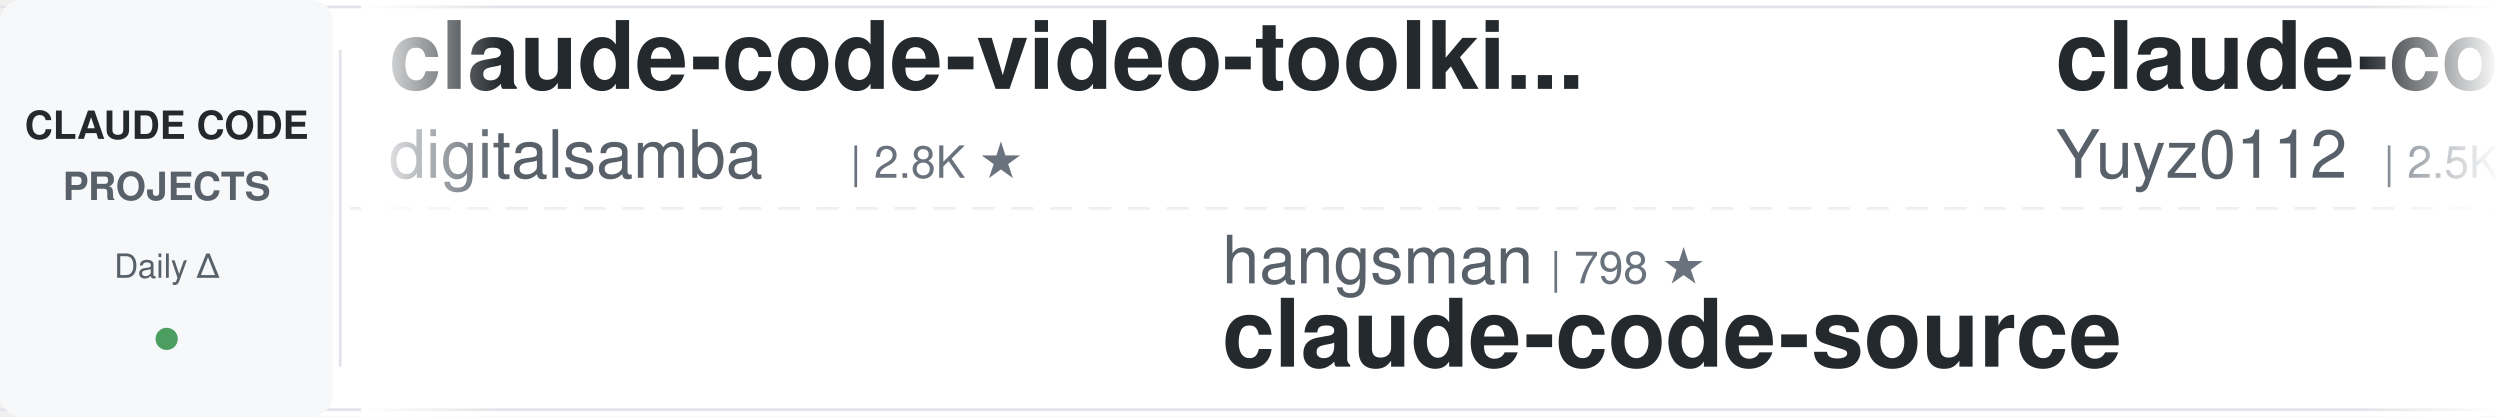
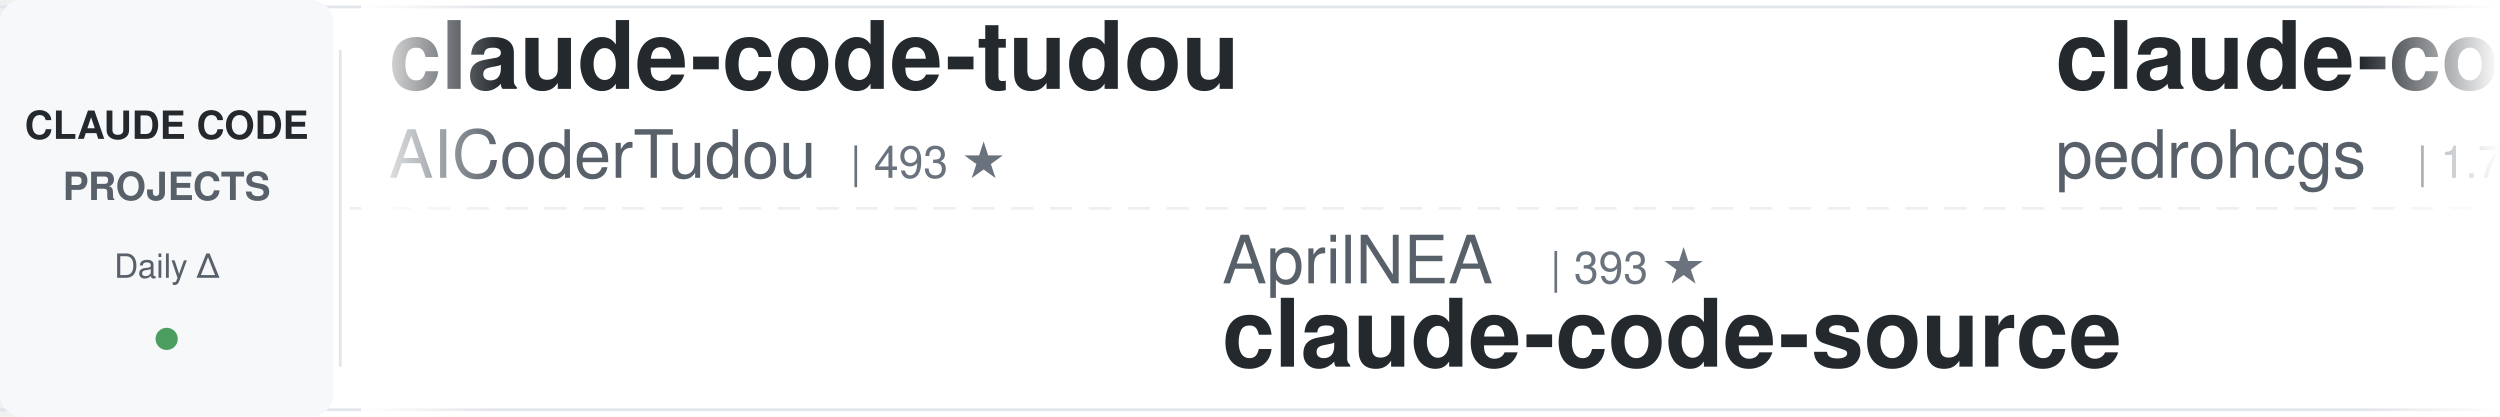
<svg xmlns="http://www.w3.org/2000/svg" width="900" height="150">
  <defs>
    <linearGradient id="leftFade" x1="0%" y1="0%" x2="100%" y2="0%">
      <stop offset="0%" style="stop-color:#ffffff;stop-opacity:1" />
      <stop offset="100%" style="stop-color:#ffffff;stop-opacity:0" />
    </linearGradient>
    <linearGradient id="rightFade" x1="0%" y1="0%" x2="100%" y2="0%">
      <stop offset="0%" style="stop-color:#ffffff;stop-opacity:0" />
      <stop offset="100%" style="stop-color:#ffffff;stop-opacity:1" />
    </linearGradient>
  </defs>
  <rect width="900" height="150" fill="#ffffff" rx="8" />
  <rect x="0" y="2" width="900" height="1" fill="#e1e4e8" />
  <rect x="0" y="147" width="900" height="1" fill="#e1e4e8" />
  <line x1="0" y1="75" x2="900" y2="75" stroke="#e1e4e8" stroke-width="1" stroke-dasharray="8 6" opacity="0.6" />
  <rect x="0" y="0" width="120" height="150" fill="#f6f8fa" rx="8" />
  <text x="60" y="50" font-family="-apple-system, BlinkMacSystemFont, 'Segoe UI', Helvetica, Arial, sans-serif" font-size="14" font-weight="600" fill="#24292e" text-anchor="middle">CLAUDE CODE</text>
  <text x="60" y="72" font-family="-apple-system, BlinkMacSystemFont, 'Segoe UI', Helvetica, Arial, sans-serif" font-size="14" font-weight="600" fill="#586069" text-anchor="middle">PROJECTS</text>
  <text x="60" y="100" font-family="-apple-system, BlinkMacSystemFont, 'Segoe UI', Helvetica, Arial, sans-serif" font-size="12" font-weight="500" fill="#586069" text-anchor="middle">Daily Δ</text>
  <circle cx="60" cy="122" r="4" fill="#22863a" opacity="0.8" />
  <rect x="122" y="18" width="1" height="114" fill="#e1e4e8" />
  <clipPath id="tickerClip">
    <rect x="130" y="0" width="770" height="150" />
  </clipPath>
  <g clip-path="url(#tickerClip)">
    <g id="tickerItems">
      <animateTransform attributeName="transform" attributeType="XML" type="translate" from="0 0" to="-3000 0" dur="54s" repeatCount="indefinite" />
      <g transform="translate(0, 0)">
-         <text x="140" y="32" font-family="-apple-system, BlinkMacSystemFont, 'Segoe UI', Helvetica, Arial, sans-serif" font-size="34" font-weight="600" fill="#24292e">claude-code-video-toolki...</text>
-         <text x="140" y="64" font-family="-apple-system, BlinkMacSystemFont, 'Segoe UI', Helvetica, Arial, sans-serif" font-size="24" font-weight="400" fill="#586069">digitalsamba</text>
-         <text x="306" y="64" font-family="-apple-system, BlinkMacSystemFont, 'Segoe UI', Helvetica, Arial, sans-serif" font-size="16" font-weight="500" fill="#6a737d">| 2.8K ★</text>
+         <text x="140" y="32" font-family="-apple-system, BlinkMacSystemFont, 'Segoe UI', Helvetica, Arial, sans-serif" font-size="34" font-weight="600" fill="#24292e">claude-code-tudou</text>
+         <text x="140" y="64" font-family="-apple-system, BlinkMacSystemFont, 'Segoe UI', Helvetica, Arial, sans-serif" font-size="24" font-weight="400" fill="#586069">AICoderTudou</text>
+         <text x="306" y="64" font-family="-apple-system, BlinkMacSystemFont, 'Segoe UI', Helvetica, Arial, sans-serif" font-size="16" font-weight="500" fill="#6a737d">| 493 ★</text>
      </g>
      <g transform="translate(300, 0)">
-         <text x="140" y="102" font-family="-apple-system, BlinkMacSystemFont, 'Segoe UI', Helvetica, Arial, sans-serif" font-size="24" font-weight="400" fill="#586069">hangsman</text>
-         <text x="258" y="102" font-family="-apple-system, BlinkMacSystemFont, 'Segoe UI', Helvetica, Arial, sans-serif" font-size="16" font-weight="500" fill="#6a737d">| 798 ★</text>
+         <text x="140" y="102" font-family="-apple-system, BlinkMacSystemFont, 'Segoe UI', Helvetica, Arial, sans-serif" font-size="24" font-weight="400" fill="#586069">AprilNEA</text>
+         <text x="258" y="102" font-family="-apple-system, BlinkMacSystemFont, 'Segoe UI', Helvetica, Arial, sans-serif" font-size="16" font-weight="500" fill="#6a737d">| 393 ★</text>
        <text x="140" y="132" font-family="-apple-system, BlinkMacSystemFont, 'Segoe UI', Helvetica, Arial, sans-serif" font-size="34" font-weight="600" fill="#24292e">claude-code-source</text>
      </g>
      <g transform="translate(600, 0)">
-         <text x="140" y="32" font-family="-apple-system, BlinkMacSystemFont, 'Segoe UI', Helvetica, Arial, sans-serif" font-size="34" font-weight="600" fill="#24292e">claude-code-reverse</text>
-         <text x="140" y="64" font-family="-apple-system, BlinkMacSystemFont, 'Segoe UI', Helvetica, Arial, sans-serif" font-size="24" font-weight="400" fill="#586069">Yuyz0112</text>
-         <text x="258" y="64" font-family="-apple-system, BlinkMacSystemFont, 'Segoe UI', Helvetica, Arial, sans-serif" font-size="16" font-weight="500" fill="#6a737d">| 2.5K ★</text>
+         <text x="140" y="32" font-family="-apple-system, BlinkMacSystemFont, 'Segoe UI', Helvetica, Arial, sans-serif" font-size="34" font-weight="600" fill="#24292e">claude-code-my-workflow</text>
+         <text x="140" y="64" font-family="-apple-system, BlinkMacSystemFont, 'Segoe UI', Helvetica, Arial, sans-serif" font-size="24" font-weight="400" fill="#586069">pedrohcgs</text>
+         <text x="270" y="64" font-family="-apple-system, BlinkMacSystemFont, 'Segoe UI', Helvetica, Arial, sans-serif" font-size="16" font-weight="500" fill="#6a737d">| 1.7K ★</text>
      </g>
      <g transform="translate(900, 0)">
-         <text x="140" y="102" font-family="-apple-system, BlinkMacSystemFont, 'Segoe UI', Helvetica, Arial, sans-serif" font-size="24" font-weight="400" fill="#586069">Cranot</text>
-         <text x="234" y="102" font-family="-apple-system, BlinkMacSystemFont, 'Segoe UI', Helvetica, Arial, sans-serif" font-size="16" font-weight="500" fill="#6a737d">| 2.9K ★</text>
-         <text x="140" y="132" font-family="-apple-system, BlinkMacSystemFont, 'Segoe UI', Helvetica, Arial, sans-serif" font-size="34" font-weight="600" fill="#24292e">claude-code-guide</text>
+         <text x="140" y="102" font-family="-apple-system, BlinkMacSystemFont, 'Segoe UI', Helvetica, Arial, sans-serif" font-size="24" font-weight="400" fill="#586069">shareAI-lab</text>
+         <text x="294" y="102" font-family="-apple-system, BlinkMacSystemFont, 'Segoe UI', Helvetica, Arial, sans-serif" font-size="16" font-weight="500" fill="#6a737d">| 80.9K ★</text>
+         <text x="140" y="132" font-family="-apple-system, BlinkMacSystemFont, 'Segoe UI', Helvetica, Arial, sans-serif" font-size="34" font-weight="600" fill="#24292e">learn-claude-code</text>
      </g>
      <g transform="translate(1200, 0)">
-         <text x="140" y="32" font-family="-apple-system, BlinkMacSystemFont, 'Segoe UI', Helvetica, Arial, sans-serif" font-size="34" font-weight="600" fill="#24292e">claude-code-spec-workflo...</text>
-         <text x="140" y="64" font-family="-apple-system, BlinkMacSystemFont, 'Segoe UI', Helvetica, Arial, sans-serif" font-size="24" font-weight="400" fill="#586069">Pimzino</text>
-         <text x="246" y="64" font-family="-apple-system, BlinkMacSystemFont, 'Segoe UI', Helvetica, Arial, sans-serif" font-size="16" font-weight="500" fill="#6a737d">| 3.9K ★</text>
+         <text x="140" y="32" font-family="-apple-system, BlinkMacSystemFont, 'Segoe UI', Helvetica, Arial, sans-serif" font-size="34" font-weight="600" fill="#24292e">claude-code-book</text>
+         <text x="140" y="64" font-family="-apple-system, BlinkMacSystemFont, 'Segoe UI', Helvetica, Arial, sans-serif" font-size="24" font-weight="400" fill="#586069">lintsinghua</text>
+         <text x="294" y="64" font-family="-apple-system, BlinkMacSystemFont, 'Segoe UI', Helvetica, Arial, sans-serif" font-size="16" font-weight="500" fill="#6a737d">| 4.4K ★</text>
      </g>
      <g transform="translate(1500, 0)">
-         <text x="140" y="102" font-family="-apple-system, BlinkMacSystemFont, 'Segoe UI', Helvetica, Arial, sans-serif" font-size="24" font-weight="400" fill="#586069">VILA-Lab</text>
-         <text x="258" y="102" font-family="-apple-system, BlinkMacSystemFont, 'Segoe UI', Helvetica, Arial, sans-serif" font-size="16" font-weight="500" fill="#6a737d">| 2.3K ★</text>
-         <text x="140" y="132" font-family="-apple-system, BlinkMacSystemFont, 'Segoe UI', Helvetica, Arial, sans-serif" font-size="34" font-weight="600" fill="#24292e">Dive-into-Claude-Code</text>
+         <text x="140" y="102" font-family="-apple-system, BlinkMacSystemFont, 'Segoe UI', Helvetica, Arial, sans-serif" font-size="24" font-weight="400" fill="#586069">edmund-io</text>
+         <text x="270" y="102" font-family="-apple-system, BlinkMacSystemFont, 'Segoe UI', Helvetica, Arial, sans-serif" font-size="16" font-weight="500" fill="#6a737d">| 1.5K ★</text>
+         <text x="140" y="132" font-family="-apple-system, BlinkMacSystemFont, 'Segoe UI', Helvetica, Arial, sans-serif" font-size="34" font-weight="600" fill="#24292e">edmunds-claude-code</text>
      </g>
      <g transform="translate(1800, 0)">
-         <text x="140" y="32" font-family="-apple-system, BlinkMacSystemFont, 'Segoe UI', Helvetica, Arial, sans-serif" font-size="34" font-weight="600" fill="#24292e">claude-code-proxy</text>
-         <text x="140" y="64" font-family="-apple-system, BlinkMacSystemFont, 'Segoe UI', Helvetica, Arial, sans-serif" font-size="24" font-weight="400" fill="#586069">fuergaosi233</text>
-         <text x="306" y="64" font-family="-apple-system, BlinkMacSystemFont, 'Segoe UI', Helvetica, Arial, sans-serif" font-size="16" font-weight="500" fill="#6a737d">| 2.8K ★</text>
+         <text x="140" y="32" font-family="-apple-system, BlinkMacSystemFont, 'Segoe UI', Helvetica, Arial, sans-serif" font-size="34" font-weight="600" fill="#24292e">Claude-Code-Game-Studios</text>
+         <text x="140" y="64" font-family="-apple-system, BlinkMacSystemFont, 'Segoe UI', Helvetica, Arial, sans-serif" font-size="24" font-weight="400" fill="#586069">Donchitos</text>
+         <text x="270" y="64" font-family="-apple-system, BlinkMacSystemFont, 'Segoe UI', Helvetica, Arial, sans-serif" font-size="16" font-weight="500" fill="#6a737d">| 41.0K ★</text>
      </g>
      <g transform="translate(2100, 0)">
-         <text x="140" y="102" font-family="-apple-system, BlinkMacSystemFont, 'Segoe UI', Helvetica, Arial, sans-serif" font-size="24" font-weight="400" fill="#586069">xu-xiang</text>
-         <text x="258" y="102" font-family="-apple-system, BlinkMacSystemFont, 'Segoe UI', Helvetica, Arial, sans-serif" font-size="16" font-weight="500" fill="#6a737d">| 2.0K ★</text>
-         <text x="140" y="132" font-family="-apple-system, BlinkMacSystemFont, 'Segoe UI', Helvetica, Arial, sans-serif" font-size="34" font-weight="600" fill="#24292e">everything-claude-code-z...</text>
+         <text x="140" y="102" font-family="-apple-system, BlinkMacSystemFont, 'Segoe UI', Helvetica, Arial, sans-serif" font-size="24" font-weight="400" fill="#586069">davila7</text>
+         <text x="246" y="102" font-family="-apple-system, BlinkMacSystemFont, 'Segoe UI', Helvetica, Arial, sans-serif" font-size="16" font-weight="500" fill="#6a737d">| 34.2K ★</text>
+         <text x="140" y="132" font-family="-apple-system, BlinkMacSystemFont, 'Segoe UI', Helvetica, Arial, sans-serif" font-size="34" font-weight="600" fill="#24292e">claude-code-templates</text>
      </g>
      <g transform="translate(2400, 0)">
-         <text x="140" y="32" font-family="-apple-system, BlinkMacSystemFont, 'Segoe UI', Helvetica, Arial, sans-serif" font-size="34" font-weight="600" fill="#24292e">claude-code-from-scratch</text>
-         <text x="140" y="64" font-family="-apple-system, BlinkMacSystemFont, 'Segoe UI', Helvetica, Arial, sans-serif" font-size="24" font-weight="400" fill="#586069">Windy3f3f3f3f</text>
-         <text x="318" y="64" font-family="-apple-system, BlinkMacSystemFont, 'Segoe UI', Helvetica, Arial, sans-serif" font-size="16" font-weight="500" fill="#6a737d">| 2.8K ★</text>
+         <text x="140" y="32" font-family="-apple-system, BlinkMacSystemFont, 'Segoe UI', Helvetica, Arial, sans-serif" font-size="34" font-weight="600" fill="#24292e">claude-code-rust</text>
+         <text x="140" y="64" font-family="-apple-system, BlinkMacSystemFont, 'Segoe UI', Helvetica, Arial, sans-serif" font-size="24" font-weight="400" fill="#586069">lorryjovens-hub</text>
+         <text x="342" y="64" font-family="-apple-system, BlinkMacSystemFont, 'Segoe UI', Helvetica, Arial, sans-serif" font-size="16" font-weight="500" fill="#6a737d">| 1.7K ★</text>
      </g>
      <g transform="translate(2700, 0)">
-         <text x="140" y="102" font-family="-apple-system, BlinkMacSystemFont, 'Segoe UI', Helvetica, Arial, sans-serif" font-size="24" font-weight="400" fill="#586069">anthropics</text>
-         <text x="282" y="102" font-family="-apple-system, BlinkMacSystemFont, 'Segoe UI', Helvetica, Arial, sans-serif" font-size="16" font-weight="500" fill="#6a737d">| 7.1K ★</text>
-         <text x="140" y="132" font-family="-apple-system, BlinkMacSystemFont, 'Segoe UI', Helvetica, Arial, sans-serif" font-size="34" font-weight="600" fill="#24292e">claude-code-security-rev...</text>
+         <text x="140" y="102" font-family="-apple-system, BlinkMacSystemFont, 'Segoe UI', Helvetica, Arial, sans-serif" font-size="24" font-weight="400" fill="#586069">https-deeplearning-ai</text>
+         <text x="414" y="102" font-family="-apple-system, BlinkMacSystemFont, 'Segoe UI', Helvetica, Arial, sans-serif" font-size="16" font-weight="500" fill="#6a737d">| 567 ★</text>
+         <text x="140" y="132" font-family="-apple-system, BlinkMacSystemFont, 'Segoe UI', Helvetica, Arial, sans-serif" font-size="34" font-weight="600" fill="#24292e">sc-claude-code-files</text>
      </g>
      <g transform="translate(3000, 0)">
-         <text x="140" y="32" font-family="-apple-system, BlinkMacSystemFont, 'Segoe UI', Helvetica, Arial, sans-serif" font-size="34" font-weight="600" fill="#24292e">claude-code-video-toolki...</text>
-         <text x="140" y="64" font-family="-apple-system, BlinkMacSystemFont, 'Segoe UI', Helvetica, Arial, sans-serif" font-size="24" font-weight="400" fill="#586069">digitalsamba</text>
-         <text x="306" y="64" font-family="-apple-system, BlinkMacSystemFont, 'Segoe UI', Helvetica, Arial, sans-serif" font-size="16" font-weight="500" fill="#6a737d">| 2.8K ★</text>
+         <text x="140" y="32" font-family="-apple-system, BlinkMacSystemFont, 'Segoe UI', Helvetica, Arial, sans-serif" font-size="34" font-weight="600" fill="#24292e">claude-code-tudou</text>
+         <text x="140" y="64" font-family="-apple-system, BlinkMacSystemFont, 'Segoe UI', Helvetica, Arial, sans-serif" font-size="24" font-weight="400" fill="#586069">AICoderTudou</text>
+         <text x="306" y="64" font-family="-apple-system, BlinkMacSystemFont, 'Segoe UI', Helvetica, Arial, sans-serif" font-size="16" font-weight="500" fill="#6a737d">| 493 ★</text>
      </g>
      <g transform="translate(3300, 0)">
-         <text x="140" y="102" font-family="-apple-system, BlinkMacSystemFont, 'Segoe UI', Helvetica, Arial, sans-serif" font-size="24" font-weight="400" fill="#586069">hangsman</text>
-         <text x="258" y="102" font-family="-apple-system, BlinkMacSystemFont, 'Segoe UI', Helvetica, Arial, sans-serif" font-size="16" font-weight="500" fill="#6a737d">| 798 ★</text>
+         <text x="140" y="102" font-family="-apple-system, BlinkMacSystemFont, 'Segoe UI', Helvetica, Arial, sans-serif" font-size="24" font-weight="400" fill="#586069">AprilNEA</text>
+         <text x="258" y="102" font-family="-apple-system, BlinkMacSystemFont, 'Segoe UI', Helvetica, Arial, sans-serif" font-size="16" font-weight="500" fill="#6a737d">| 393 ★</text>
        <text x="140" y="132" font-family="-apple-system, BlinkMacSystemFont, 'Segoe UI', Helvetica, Arial, sans-serif" font-size="34" font-weight="600" fill="#24292e">claude-code-source</text>
      </g>
      <g transform="translate(3600, 0)">
-         <text x="140" y="32" font-family="-apple-system, BlinkMacSystemFont, 'Segoe UI', Helvetica, Arial, sans-serif" font-size="34" font-weight="600" fill="#24292e">claude-code-reverse</text>
-         <text x="140" y="64" font-family="-apple-system, BlinkMacSystemFont, 'Segoe UI', Helvetica, Arial, sans-serif" font-size="24" font-weight="400" fill="#586069">Yuyz0112</text>
-         <text x="258" y="64" font-family="-apple-system, BlinkMacSystemFont, 'Segoe UI', Helvetica, Arial, sans-serif" font-size="16" font-weight="500" fill="#6a737d">| 2.5K ★</text>
+         <text x="140" y="32" font-family="-apple-system, BlinkMacSystemFont, 'Segoe UI', Helvetica, Arial, sans-serif" font-size="34" font-weight="600" fill="#24292e">claude-code-my-workflow</text>
+         <text x="140" y="64" font-family="-apple-system, BlinkMacSystemFont, 'Segoe UI', Helvetica, Arial, sans-serif" font-size="24" font-weight="400" fill="#586069">pedrohcgs</text>
+         <text x="270" y="64" font-family="-apple-system, BlinkMacSystemFont, 'Segoe UI', Helvetica, Arial, sans-serif" font-size="16" font-weight="500" fill="#6a737d">| 1.7K ★</text>
      </g>
      <g transform="translate(3900, 0)">
-         <text x="140" y="102" font-family="-apple-system, BlinkMacSystemFont, 'Segoe UI', Helvetica, Arial, sans-serif" font-size="24" font-weight="400" fill="#586069">Cranot</text>
-         <text x="234" y="102" font-family="-apple-system, BlinkMacSystemFont, 'Segoe UI', Helvetica, Arial, sans-serif" font-size="16" font-weight="500" fill="#6a737d">| 2.9K ★</text>
-         <text x="140" y="132" font-family="-apple-system, BlinkMacSystemFont, 'Segoe UI', Helvetica, Arial, sans-serif" font-size="34" font-weight="600" fill="#24292e">claude-code-guide</text>
+         <text x="140" y="102" font-family="-apple-system, BlinkMacSystemFont, 'Segoe UI', Helvetica, Arial, sans-serif" font-size="24" font-weight="400" fill="#586069">shareAI-lab</text>
+         <text x="294" y="102" font-family="-apple-system, BlinkMacSystemFont, 'Segoe UI', Helvetica, Arial, sans-serif" font-size="16" font-weight="500" fill="#6a737d">| 80.9K ★</text>
+         <text x="140" y="132" font-family="-apple-system, BlinkMacSystemFont, 'Segoe UI', Helvetica, Arial, sans-serif" font-size="34" font-weight="600" fill="#24292e">learn-claude-code</text>
      </g>
    </g>
  </g>
  <rect x="130" y="0" width="50" height="150" fill="url(#leftFade)" />
  <rect x="850" y="0" width="50" height="150" fill="url(#rightFade)" />
</svg>
